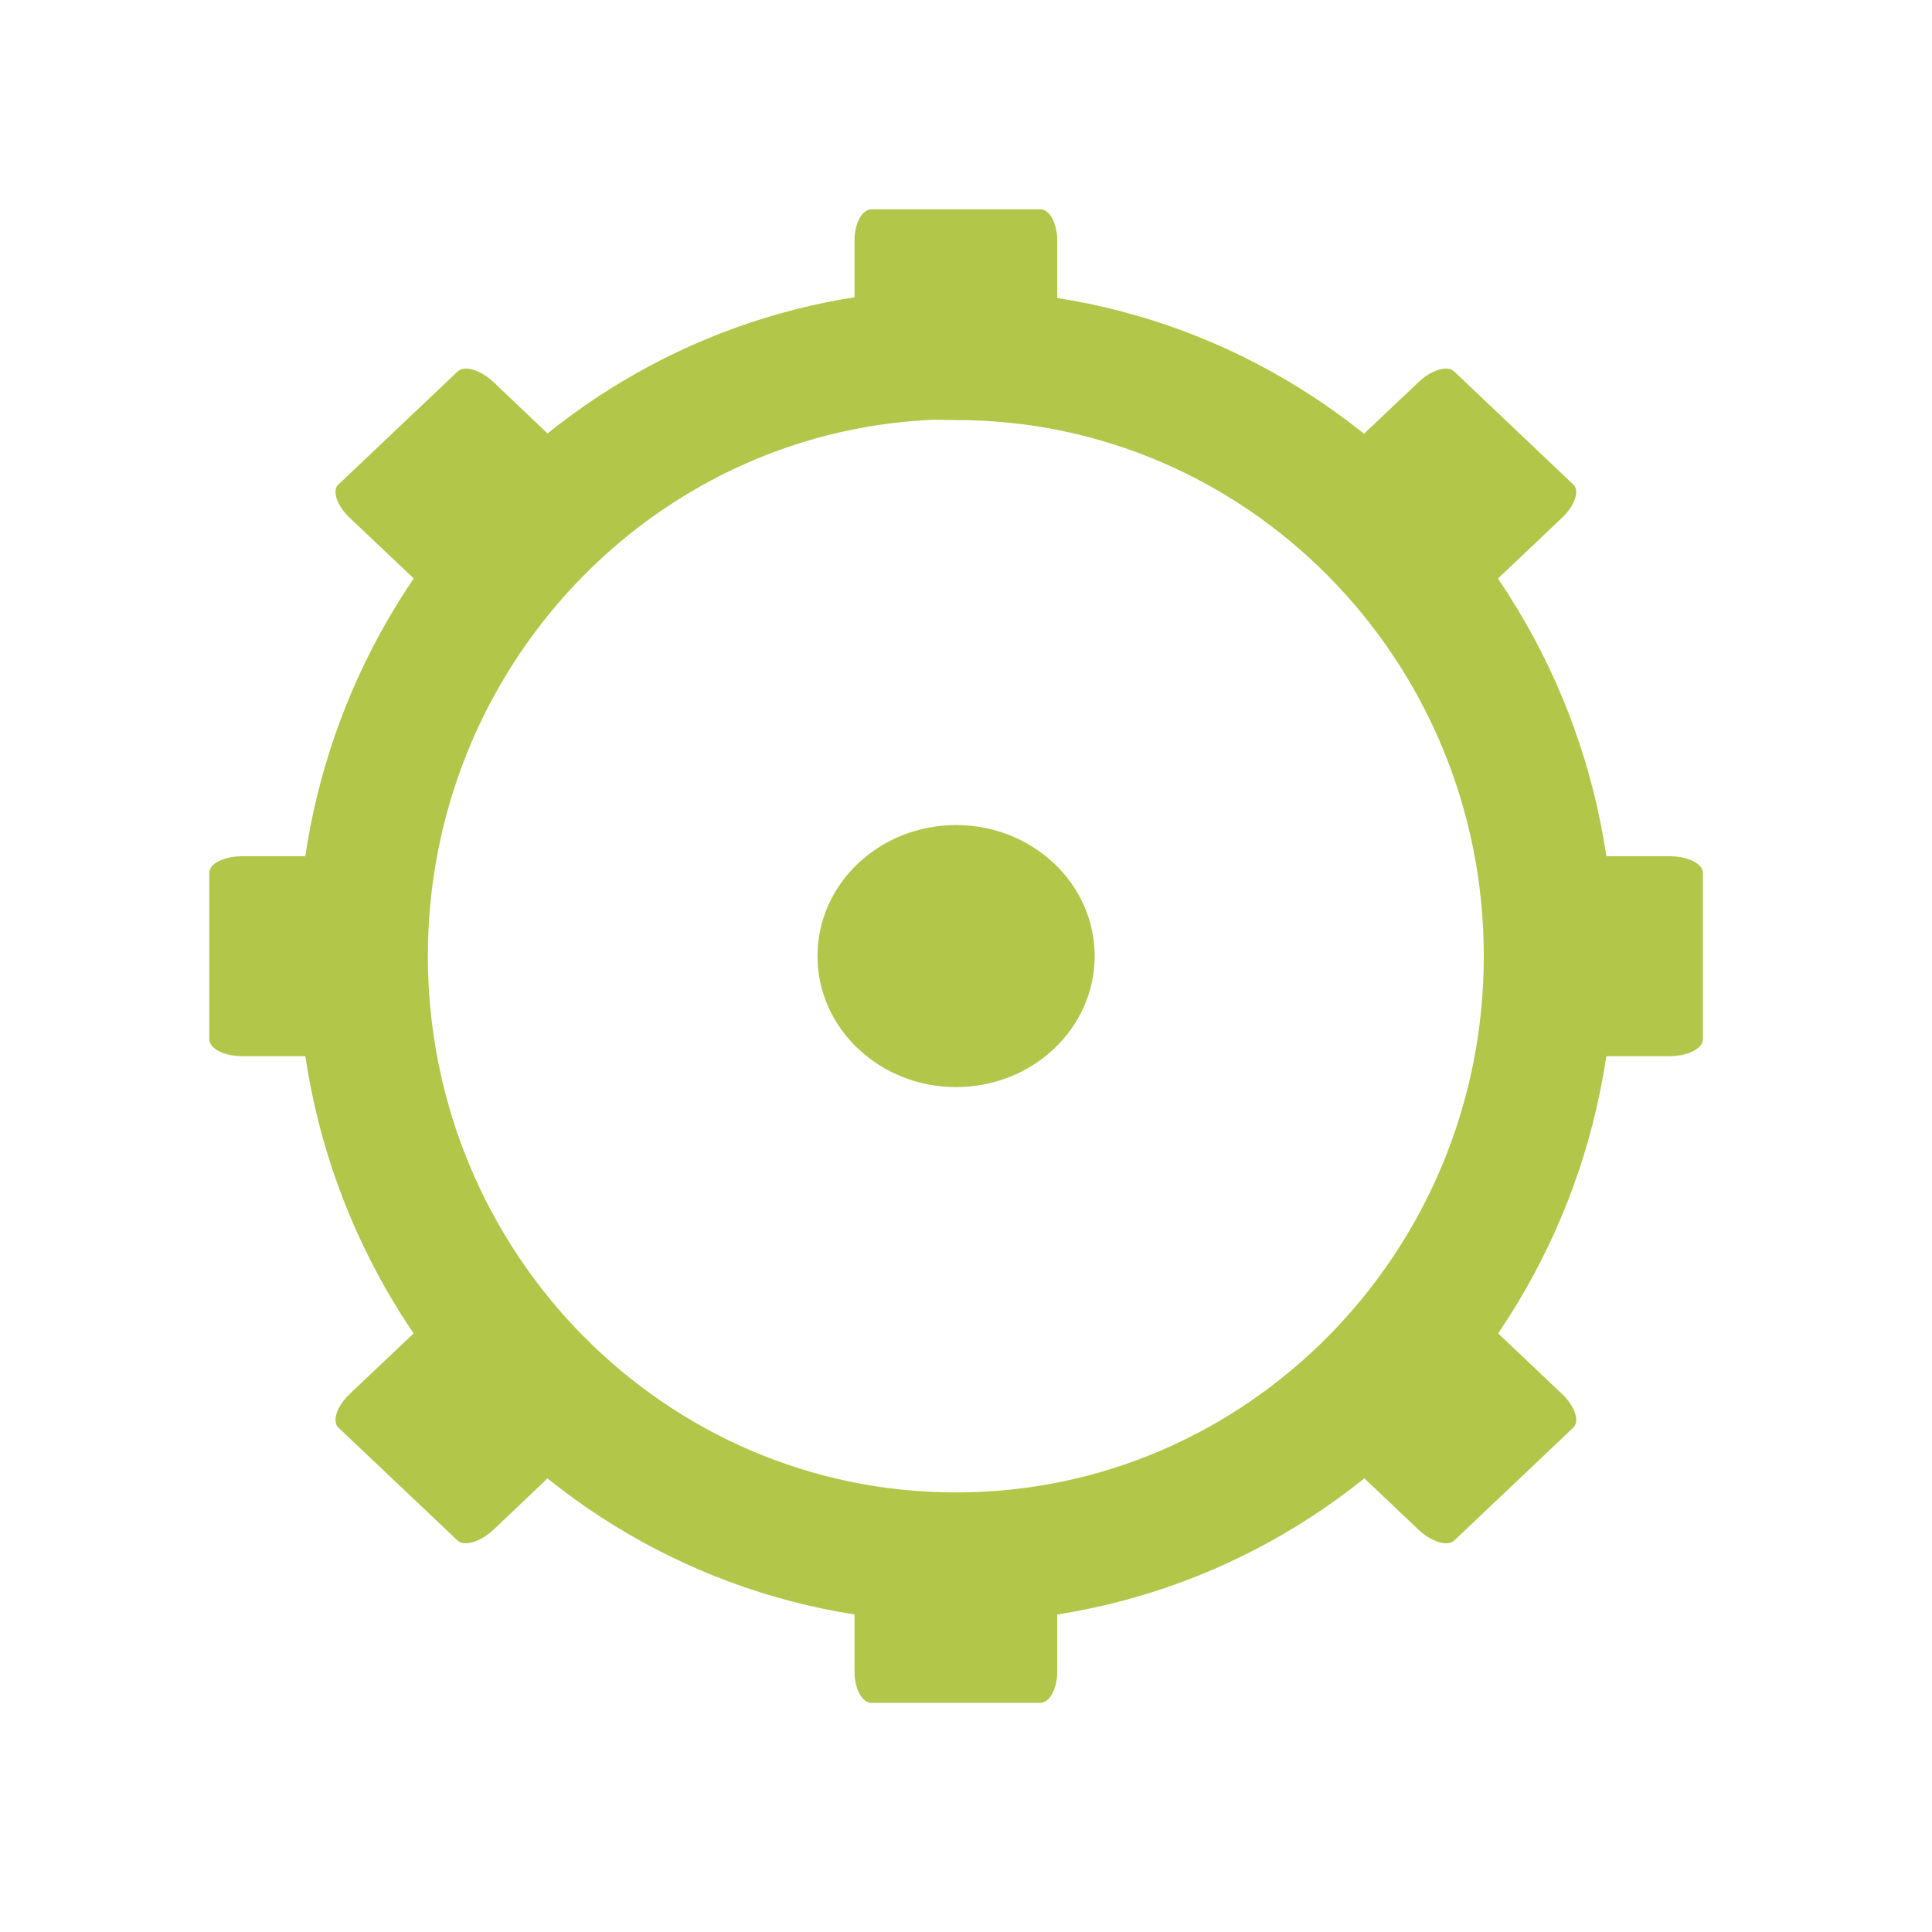
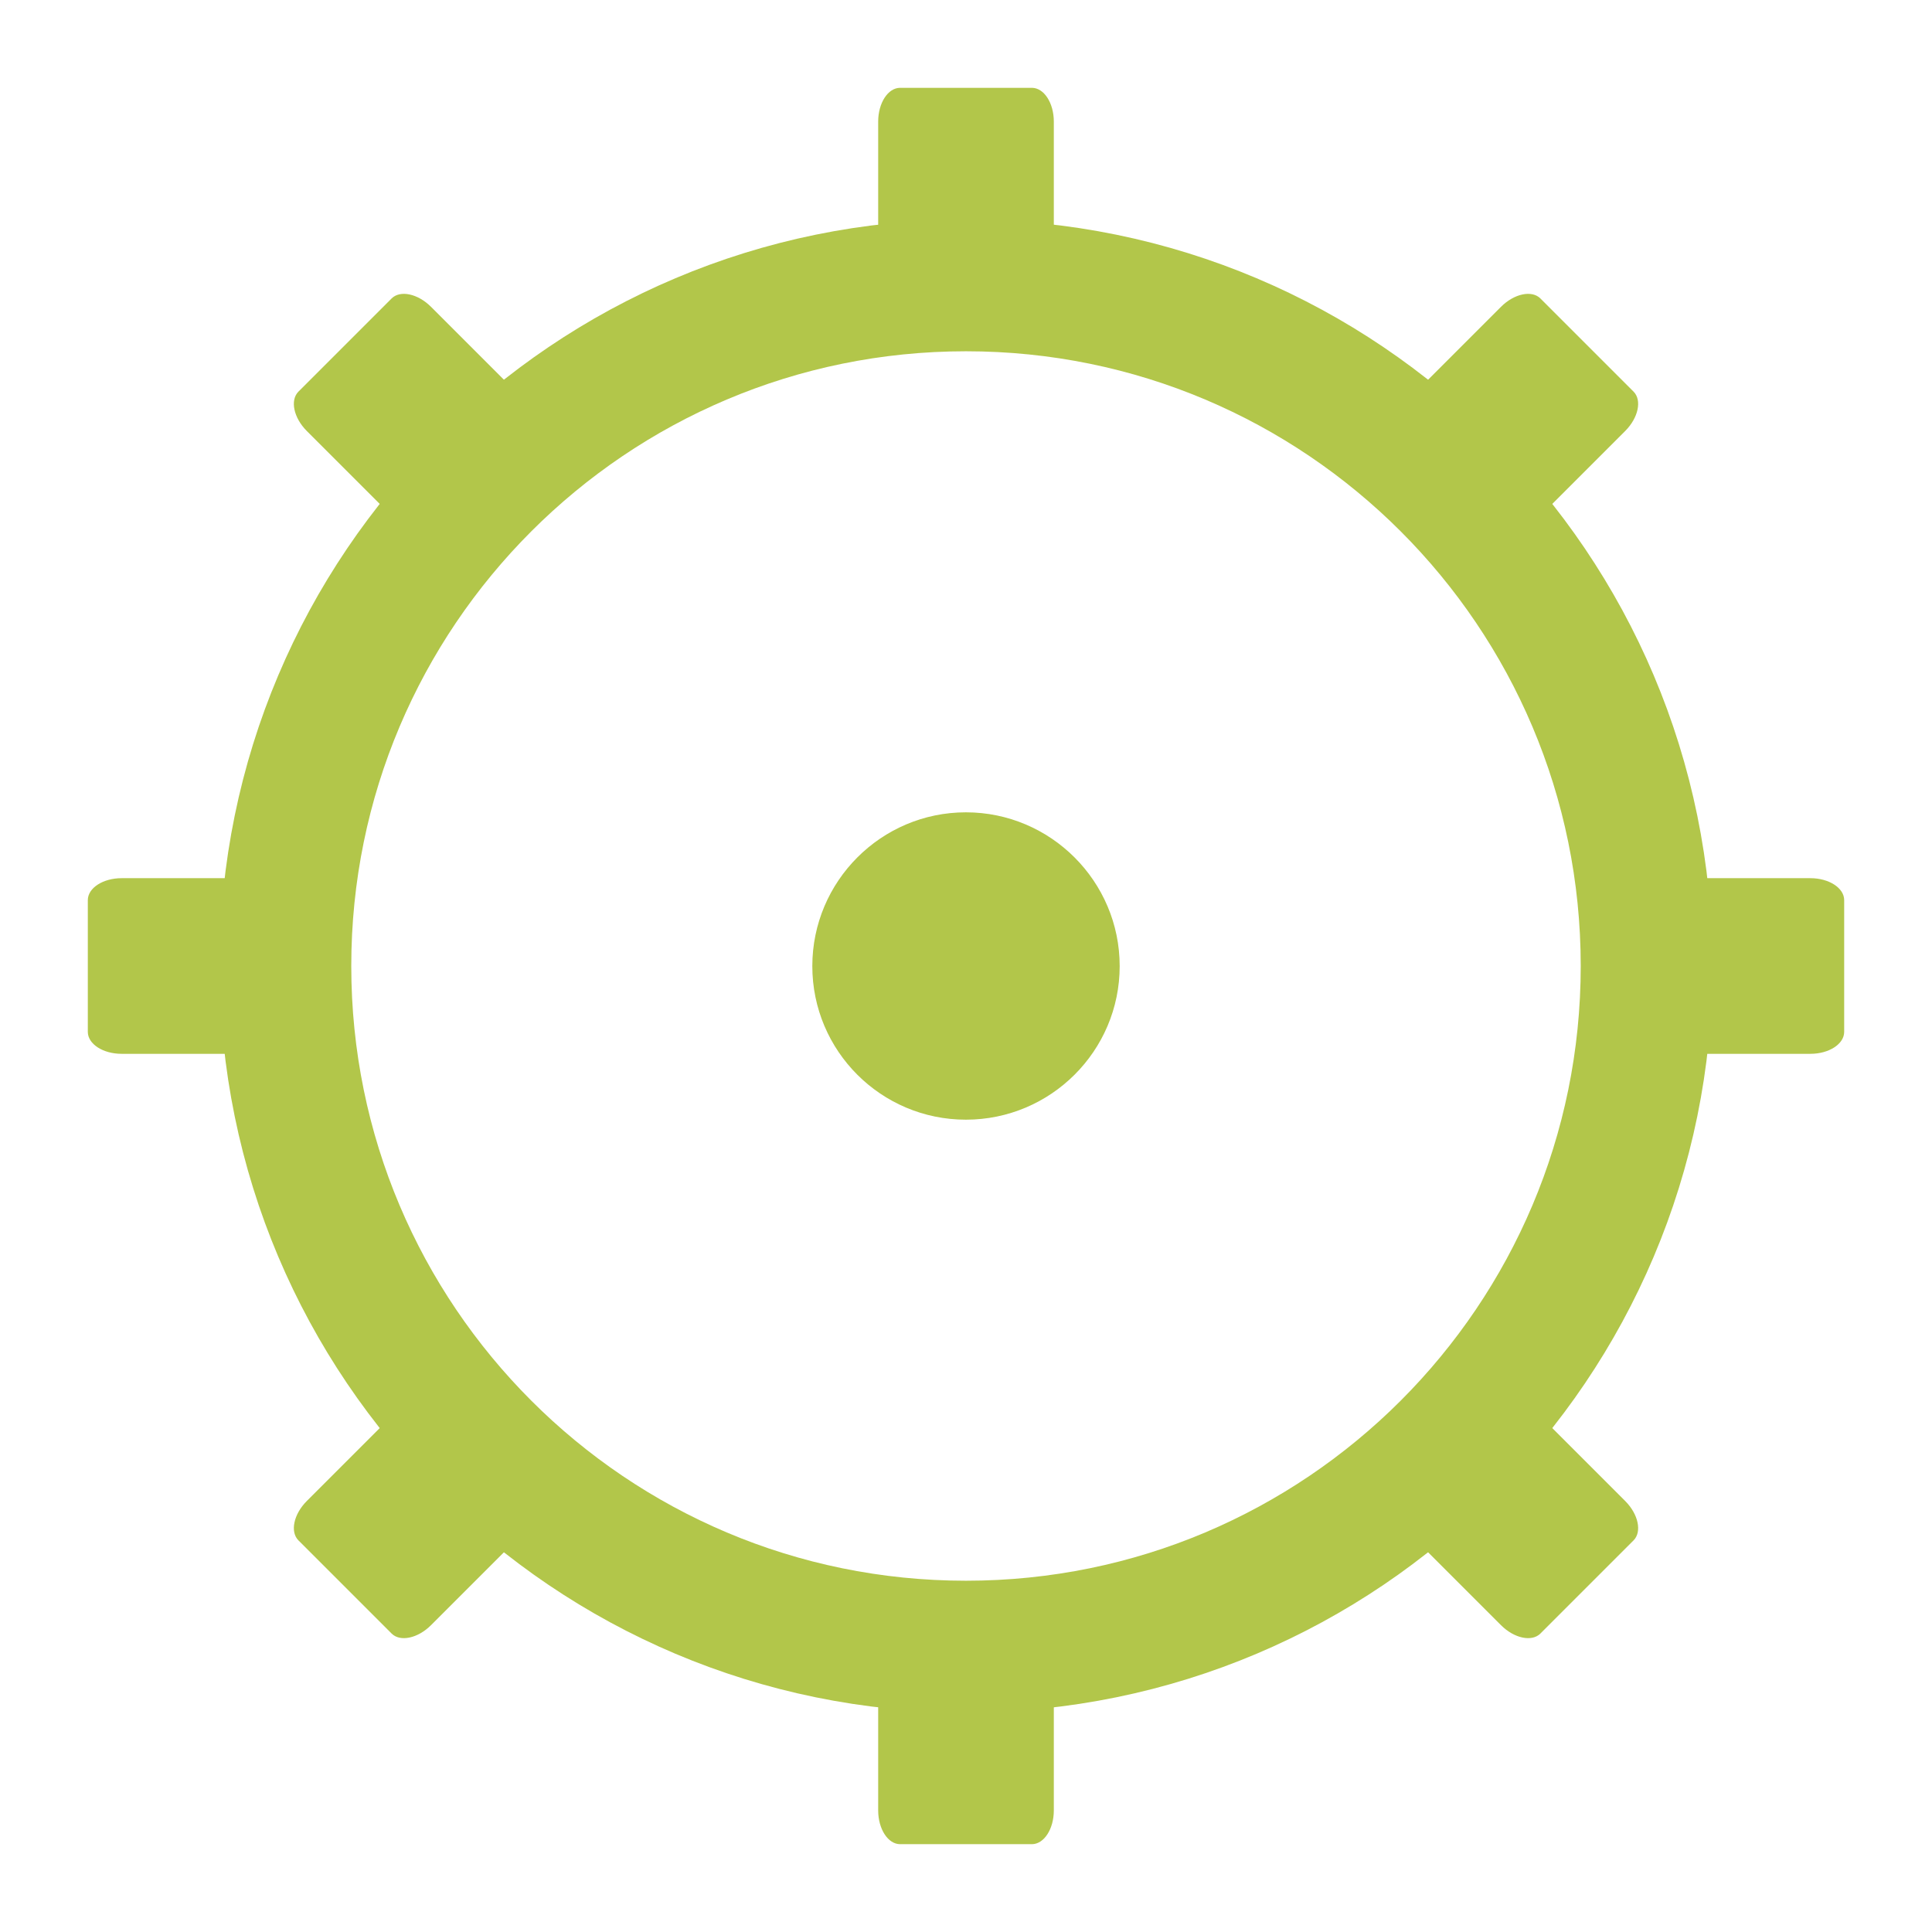
- <svg xmlns="http://www.w3.org/2000/svg" width="22" height="22" viewBox="0 0 22 22">
-   <path style="fill:none;stroke:#b2c64a;stroke-width:17.397" d="M 123.925 -160.457 C 81.989 -158.298 48.596 -123.068 48.596 -79.983 C 48.596 -35.521 84.148 0.536 128.013 0.536 C 171.833 0.536 207.384 -35.521 207.384 -79.983 C 207.384 -124.446 171.833 -160.457 128.013 -160.457 C 126.635 -160.457 125.257 -160.548 123.925 -160.457 Z " transform="matrix(.08504 0 0 .08504 0 17.6888)" />
-   <g style="fill:#b2c64a">
-     <path d="M 9.926 2.383 L 11.844 2.383 C 11.953 2.383 12.039 2.543 12.039 2.742 L 12.039 3.84 C 12.039 4.039 11.953 4.199 11.844 4.199 L 9.926 4.199 C 9.816 4.199 9.73 4.039 9.73 3.84 L 9.73 2.742 C 9.73 2.543 9.816 2.383 9.926 2.383 Z " />
-     <path d="M 9.926 17.574 L 11.844 17.574 C 11.953 17.574 12.039 17.734 12.039 17.934 L 12.039 19.031 C 12.039 19.23 11.953 19.391 11.844 19.391 L 9.926 19.391 C 9.816 19.391 9.73 19.23 9.73 19.031 L 9.73 17.934 C 9.73 17.734 9.816 17.574 9.926 17.574 Z " />
-     <path d="M 12.465 10.887 C 12.465 11.711 11.758 12.379 10.887 12.379 C 10.016 12.379 9.309 11.711 9.309 10.887 C 9.309 10.062 10.016 9.395 10.887 9.395 C 11.758 9.395 12.465 10.062 12.465 10.887 Z " />
-     <path d="M 19.391 9.941 L 19.391 11.832 C 19.391 11.941 19.219 12.027 19.008 12.027 L 17.852 12.027 C 17.641 12.027 17.469 11.941 17.469 11.832 L 17.469 9.941 C 17.469 9.832 17.641 9.75 17.852 9.75 L 19.008 9.75 C 19.219 9.75 19.391 9.832 19.391 9.941 Z " />
-     <path d="M 4.301 9.941 L 4.301 11.832 C 4.301 11.941 4.133 12.027 3.922 12.027 L 2.762 12.027 C 2.551 12.027 2.383 11.941 2.383 11.832 L 2.383 9.941 C 2.383 9.832 2.551 9.75 2.762 9.75 L 3.922 9.75 C 4.133 9.75 4.301 9.832 4.301 9.941 Z " />
-     <path d="M 16.559 4.23 L 17.914 5.516 C 17.992 5.586 17.934 5.758 17.785 5.898 L 16.965 6.676 C 16.816 6.816 16.633 6.871 16.559 6.801 L 15.203 5.516 C 15.125 5.441 15.184 5.27 15.332 5.129 L 16.152 4.352 C 16.301 4.211 16.484 4.156 16.559 4.23 Z " />
-     <path d="M 5.211 14.973 L 6.57 16.258 C 6.645 16.328 6.59 16.5 6.438 16.641 L 5.621 17.418 C 5.469 17.559 5.289 17.613 5.211 17.543 L 3.855 16.258 C 3.777 16.184 3.836 16.012 3.984 15.871 L 4.805 15.094 C 4.953 14.953 5.137 14.898 5.211 14.973 Z " />
-     <path d="M 17.914 16.258 L 16.559 17.543 C 16.484 17.613 16.301 17.559 16.152 17.418 L 15.332 16.641 C 15.184 16.5 15.125 16.328 15.203 16.258 L 16.559 14.973 C 16.633 14.898 16.816 14.953 16.965 15.094 L 17.785 15.871 C 17.934 16.012 17.992 16.184 17.914 16.258 Z " />
-     <path d="M 6.57 5.516 L 5.211 6.801 C 5.137 6.871 4.953 6.816 4.805 6.676 L 3.984 5.898 C 3.836 5.758 3.777 5.586 3.855 5.516 L 5.211 4.23 C 5.289 4.156 5.469 4.211 5.621 4.352 L 6.438 5.129 C 6.59 5.27 6.645 5.441 6.57 5.516 Z " />
+ <svg xmlns="http://www.w3.org/2000/svg" width="22" height="22" viewBox="0 0 17.6 17.6" id="svg2" version="1.1">
+   <defs id="defs28" />
+   <path style="fill:#b2c64a" id="path12-7" d="M 10.2,8.801 C 10.2,9.574 9.571,10.2 8.799,10.2 8.027,10.2 7.4,9.574 7.4,8.801 c 0,-0.772 0.627,-1.401 1.399,-1.401 0.772,0 1.401,0.629 1.401,1.401 z" />
+   <circle style="opacity:1;fill:none;fill-opacity:1;fill-rule:nonzero;stroke:#b2c64a;stroke-width:1.2;stroke-linecap:butt;stroke-linejoin:miter;stroke-miterlimit:4;stroke-dasharray:none;stroke-dashoffset:0;stroke-opacity:1" id="path4169" cx="8.8" cy="8.8" r="6.2" />
+   <g id="g4188" transform="matrix(0.4,0,0,0.6153846,2.4,-1.046154)">
+     <rect ry="0.5" rx="0.5" y="3" x="14" height="3" width="4" id="rect4171" style="opacity:1;fill:#b2c64a;fill-opacity:1;fill-rule:nonzero;stroke:none;stroke-width:2;stroke-linecap:butt;stroke-linejoin:miter;stroke-miterlimit:4;stroke-dasharray:none;stroke-dashoffset:0;stroke-opacity:1" />
+     <rect ry="0.5" rx="0.5" y="26" x="14" height="3" width="4" id="rect4171-7" style="opacity:1;fill:#b2c64a;fill-opacity:1;fill-rule:nonzero;stroke:none;stroke-width:2;stroke-linecap:butt;stroke-linejoin:miter;stroke-miterlimit:4;stroke-dasharray:none;stroke-dashoffset:0;stroke-opacity:1" />
+   </g>
+   <g id="g4188-5" transform="matrix(0,0.4,-0.6153846,0,18.64615,2.4)">
+     <rect ry="0.5" rx="0.5" y="3" x="14" height="3" width="4" id="rect4171-1" style="opacity:1;fill:#b2c64a;fill-opacity:1;fill-rule:nonzero;stroke:none;stroke-width:2;stroke-linecap:butt;stroke-linejoin:miter;stroke-miterlimit:4;stroke-dasharray:none;stroke-dashoffset:0;stroke-opacity:1" />
+     <rect ry="0.5" rx="0.5" y="26" x="14" height="3" width="4" id="rect4171-7-7" style="opacity:1;fill:#b2c64a;fill-opacity:1;fill-rule:nonzero;stroke:none;stroke-width:2;stroke-linecap:butt;stroke-linejoin:miter;stroke-miterlimit:4;stroke-dasharray:none;stroke-dashoffset:0;stroke-opacity:1" />
+   </g>
+   <g id="g4188-1" transform="matrix(0.2828427,0.2828427,-0.4351426,0.4351426,11.2368,-2.687765)">
+     <rect ry="0.5" rx="0.5" y="3" x="14" height="3" width="4" id="rect4171-0" style="opacity:1;fill:#b2c64a;fill-opacity:1;fill-rule:nonzero;stroke:none;stroke-width:2;stroke-linecap:butt;stroke-linejoin:miter;stroke-miterlimit:4;stroke-dasharray:none;stroke-dashoffset:0;stroke-opacity:1" />
+     <rect ry="0.5" rx="0.5" y="26" x="14" height="3" width="4" id="rect4171-7-1" style="opacity:1;fill:#b2c64a;fill-opacity:1;fill-rule:nonzero;stroke:none;stroke-width:2;stroke-linecap:butt;stroke-linejoin:miter;stroke-miterlimit:4;stroke-dasharray:none;stroke-dashoffset:0;stroke-opacity:1" />
+   </g>
+   <g id="g4188-7" transform="matrix(0.2828427,-0.2828427,0.4351426,0.4351426,-2.687766,6.363201)">
+     <rect ry="0.5" rx="0.5" y="3" x="14" height="3" width="4" id="rect4171-3" style="opacity:1;fill:#b2c64a;fill-opacity:1;fill-rule:nonzero;stroke:none;stroke-width:2;stroke-linecap:butt;stroke-linejoin:miter;stroke-miterlimit:4;stroke-dasharray:none;stroke-dashoffset:0;stroke-opacity:1" />
+     <rect ry="0.5" rx="0.5" y="26" x="14" height="3" width="4" id="rect4171-7-3" style="opacity:1;fill:#b2c64a;fill-opacity:1;fill-rule:nonzero;stroke:none;stroke-width:2;stroke-linecap:butt;stroke-linejoin:miter;stroke-miterlimit:4;stroke-dasharray:none;stroke-dashoffset:0;stroke-opacity:1" />
  </g>
</svg>
